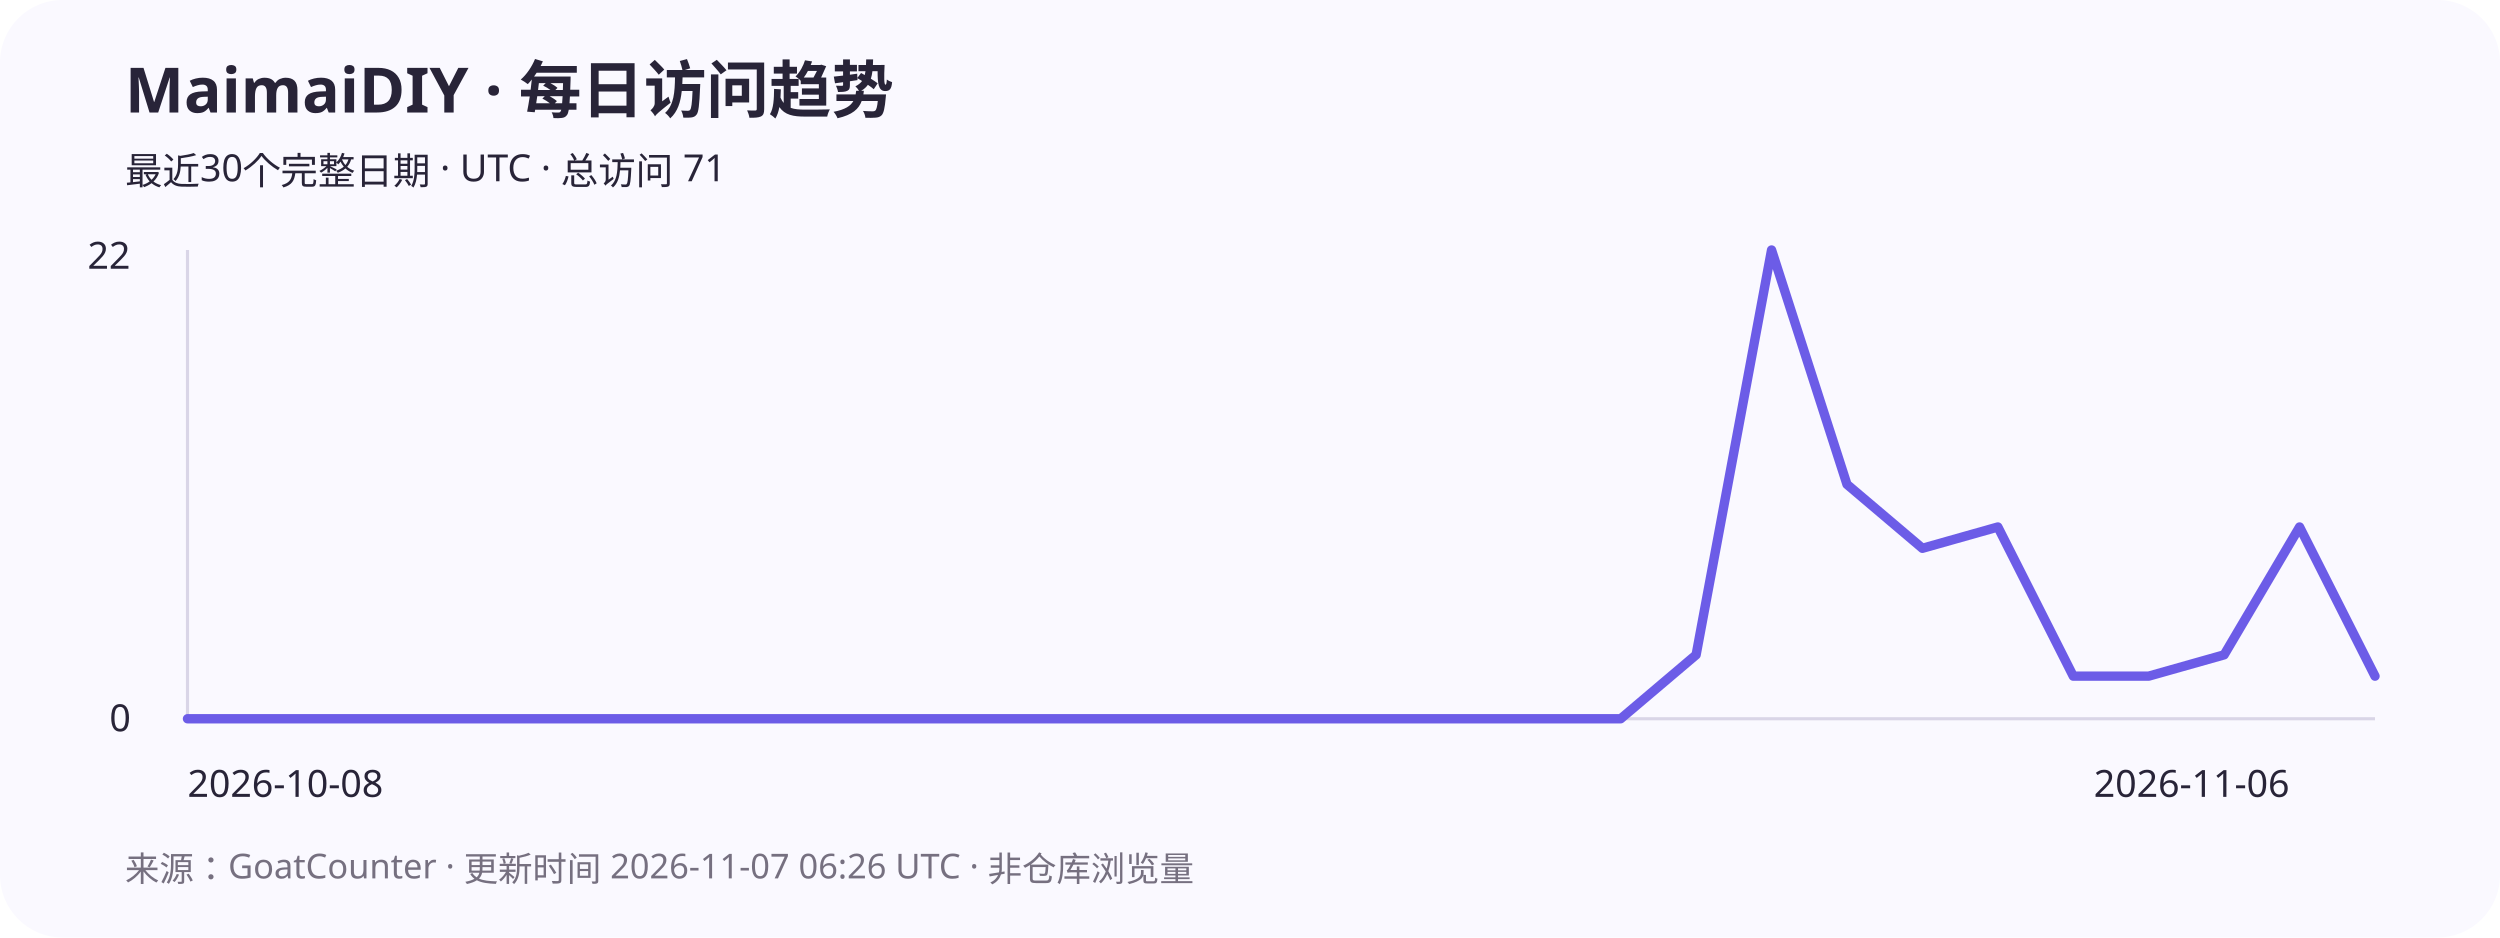
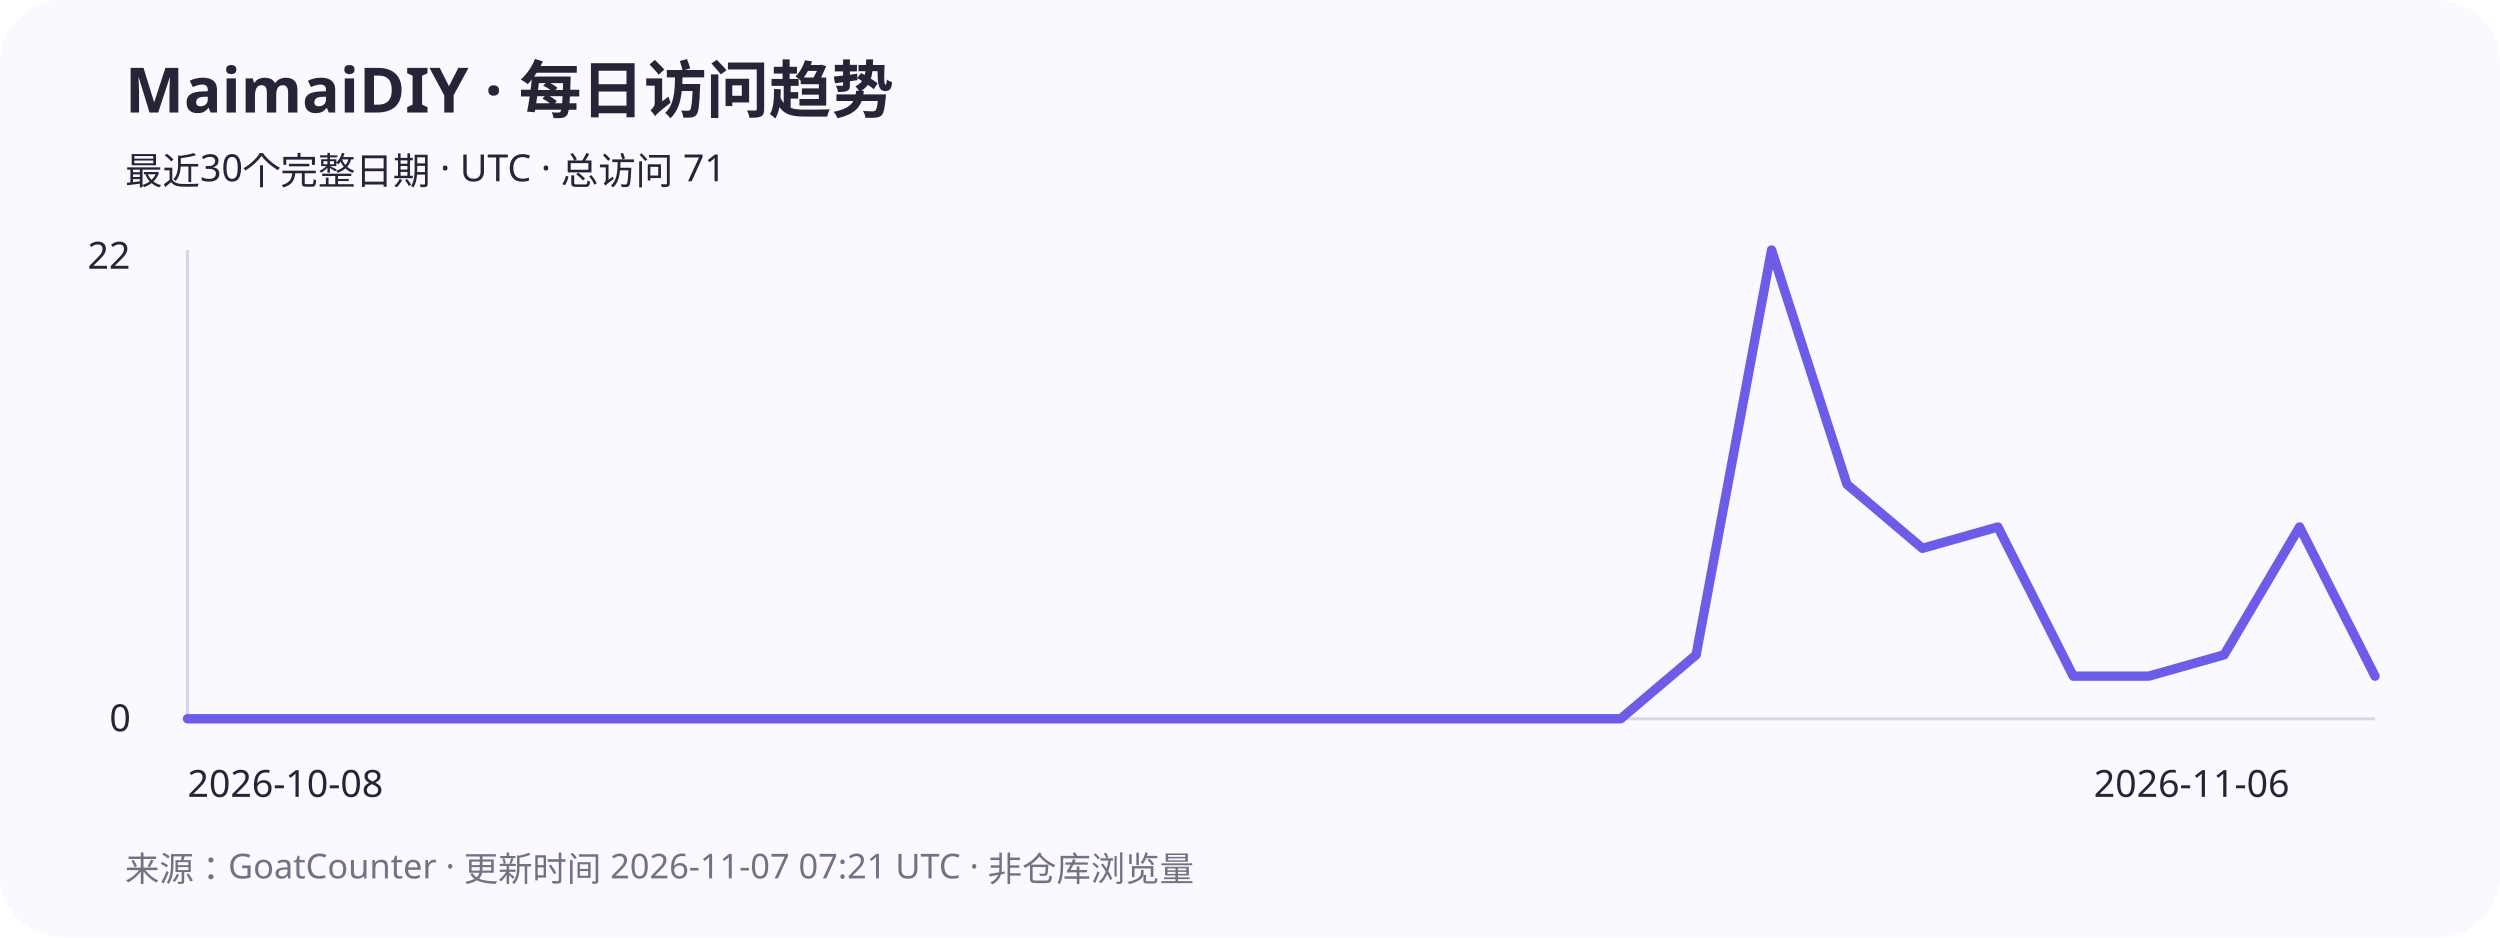
<svg xmlns="http://www.w3.org/2000/svg" width="800" height="300" viewBox="0 0 800 300" role="img" aria-labelledby="title desc">
  <rect width="800" height="300" rx="20" fill="#faf9ff" />
  <g font-family="system-ui,sans-serif" fill="#282438">
    <text x="40" y="36" font-size="20" font-weight="700">MaimaiDIY · 每日访问趋势</text>
    <text x="40" y="59" font-size="12">最近30个完整日期 · UTC · 总访问 71</text>
    <path d="M60 80V230H760" stroke="#d9d5e7" fill="none" />
    <text x="28" y="86" font-size="12">22</text>
    <text x="35" y="234" font-size="12">0</text>
    <polyline points="60,230 84.138,230 108.276,230 132.414,230 156.552,230 180.69,230 204.828,230 228.966,230 253.103,230 277.241,230 301.379,230 325.517,230 349.655,230 373.793,230 397.931,230 422.069,230 446.207,230 470.345,230 494.483,230 518.621,230 542.759,209.545 566.897,80 591.034,155 615.172,175.455 639.31,168.636 663.448,216.364 687.586,216.364 711.724,209.545 735.862,168.636 760,216.364" stroke="#6c5ce7" stroke-width="3" fill="none" stroke-linecap="round" stroke-linejoin="round" />
    <text x="60" y="255" font-size="12">2026-10-08</text>
    <text x="670" y="255" font-size="12">2026-11-06</text>
-     <text x="40" y="282" font-size="11" fill="#767080">来源：GoatCounter · 更新时间 2026-11-07 06:26 UTC · 非仓库浏览量</text>
+     <text x="40" y="282" font-size="11" fill="#767080">来源：GoatCounter · 更新时间 2026-11-07 07:21 UTC · 非仓库浏览量</text>
  </g>
</svg>
